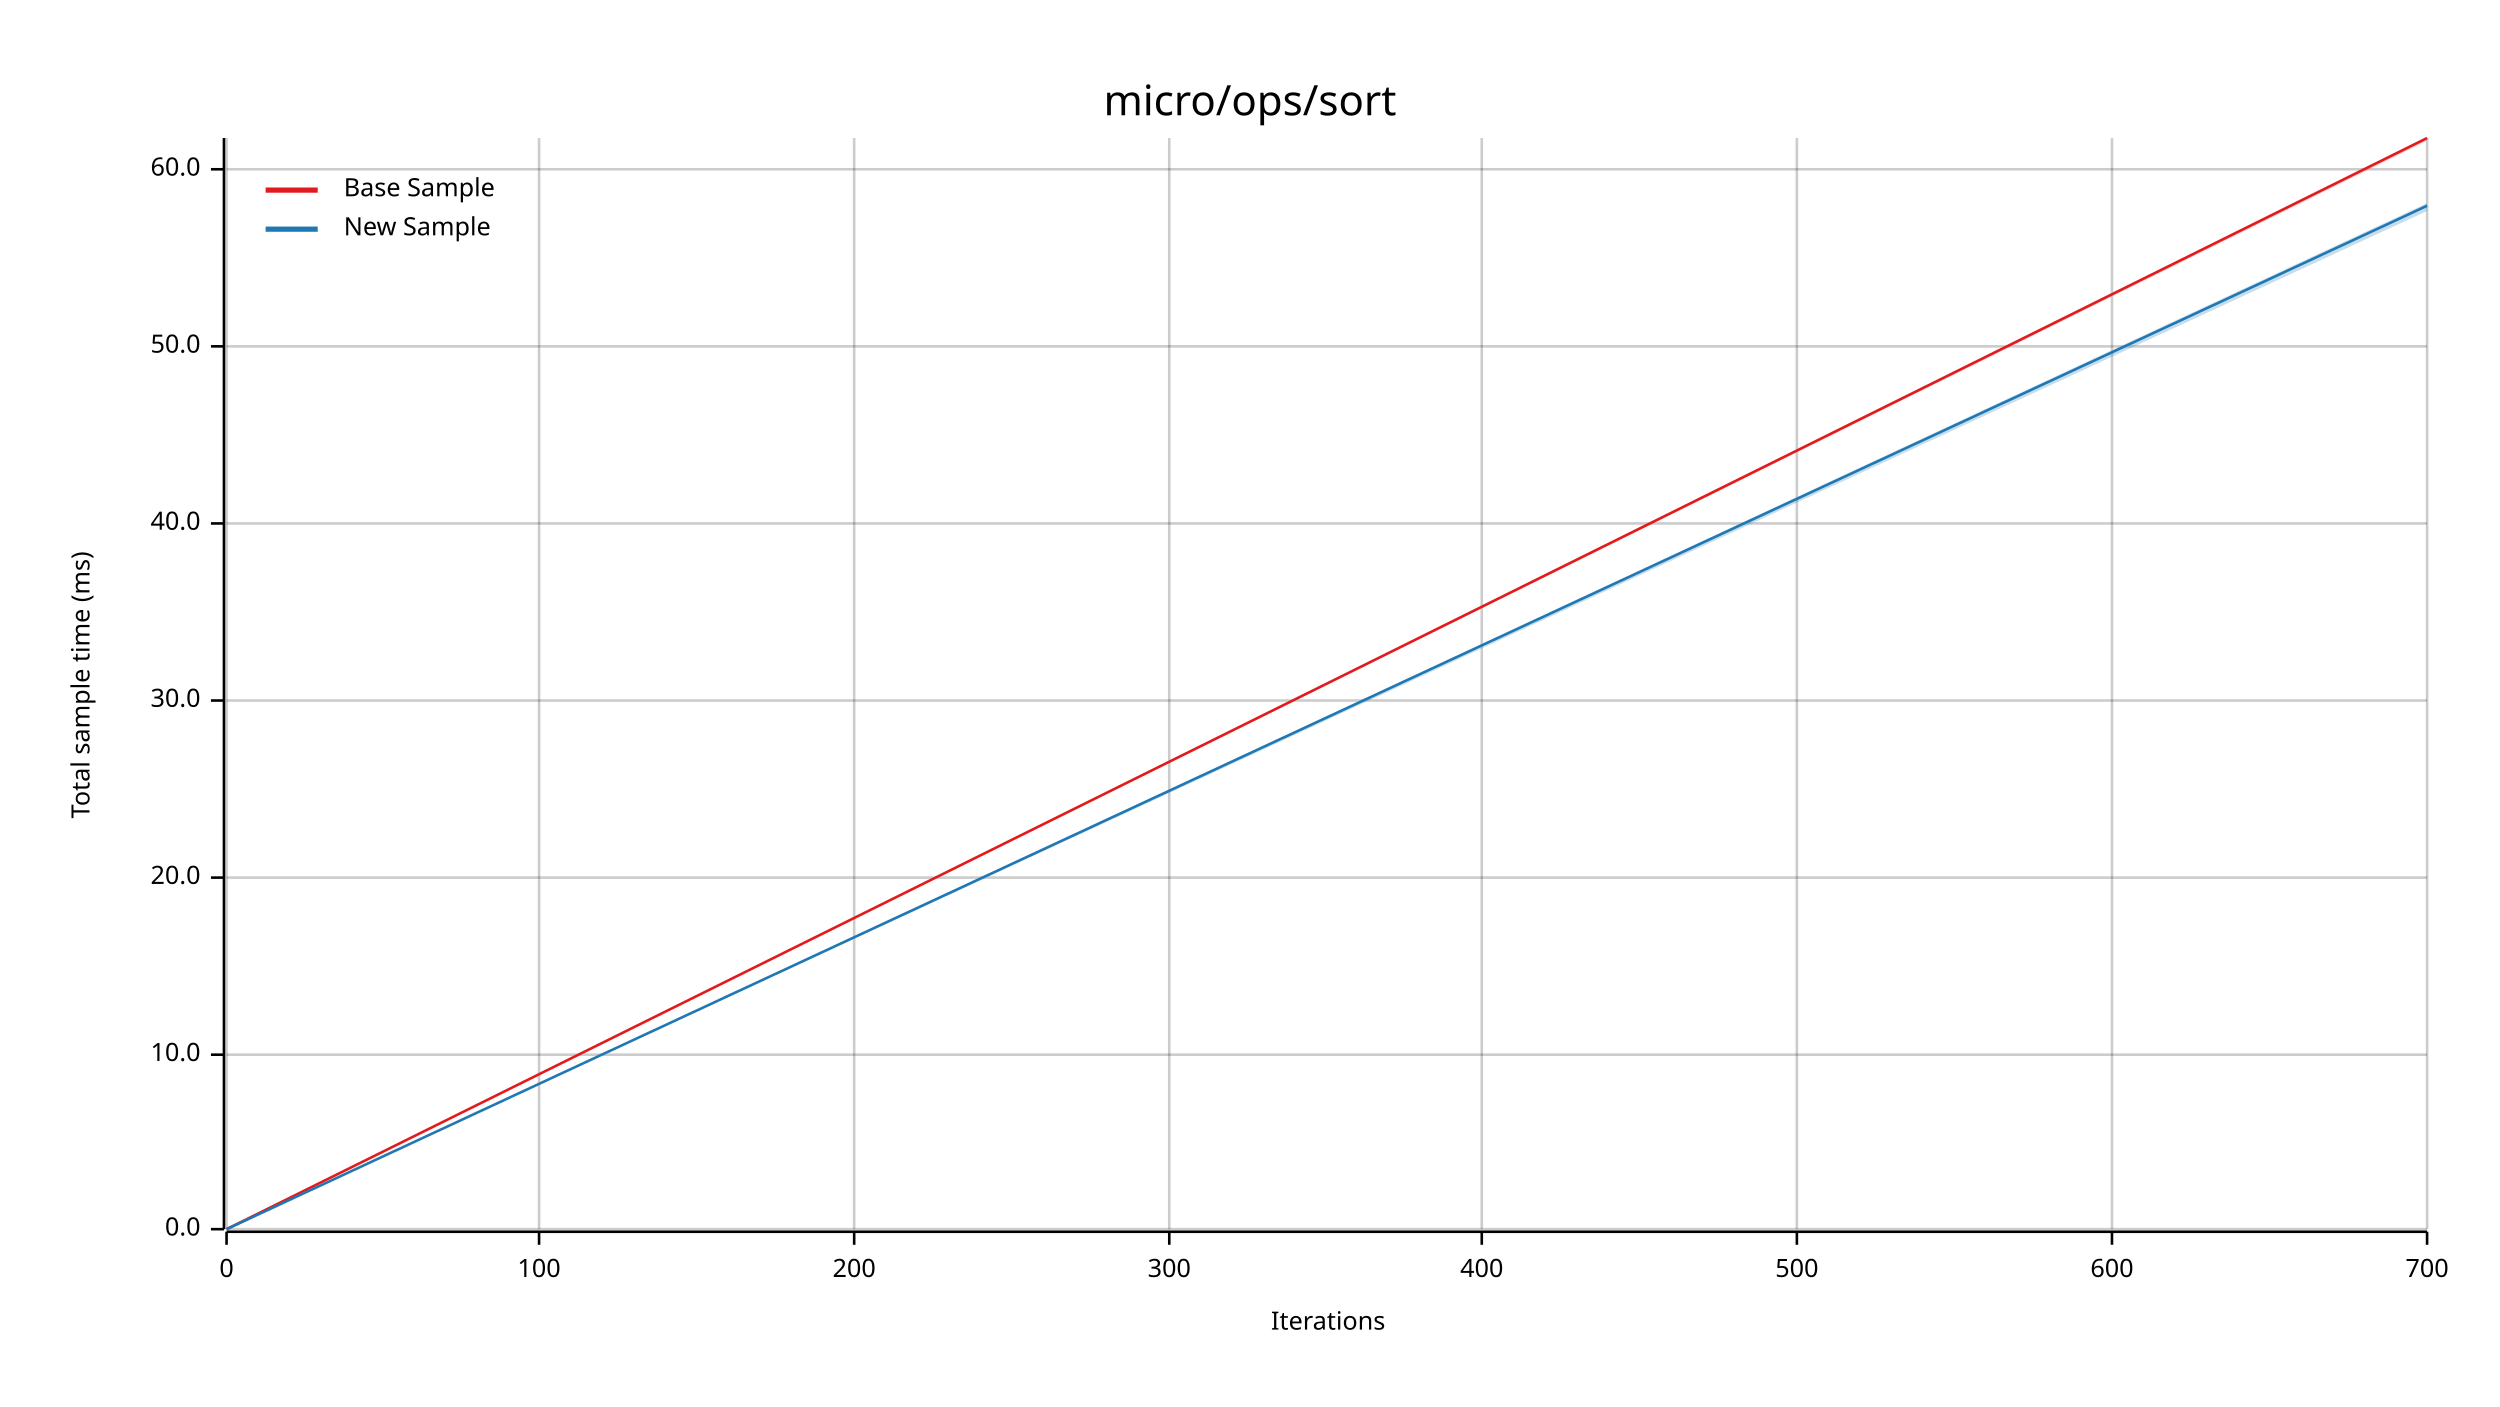
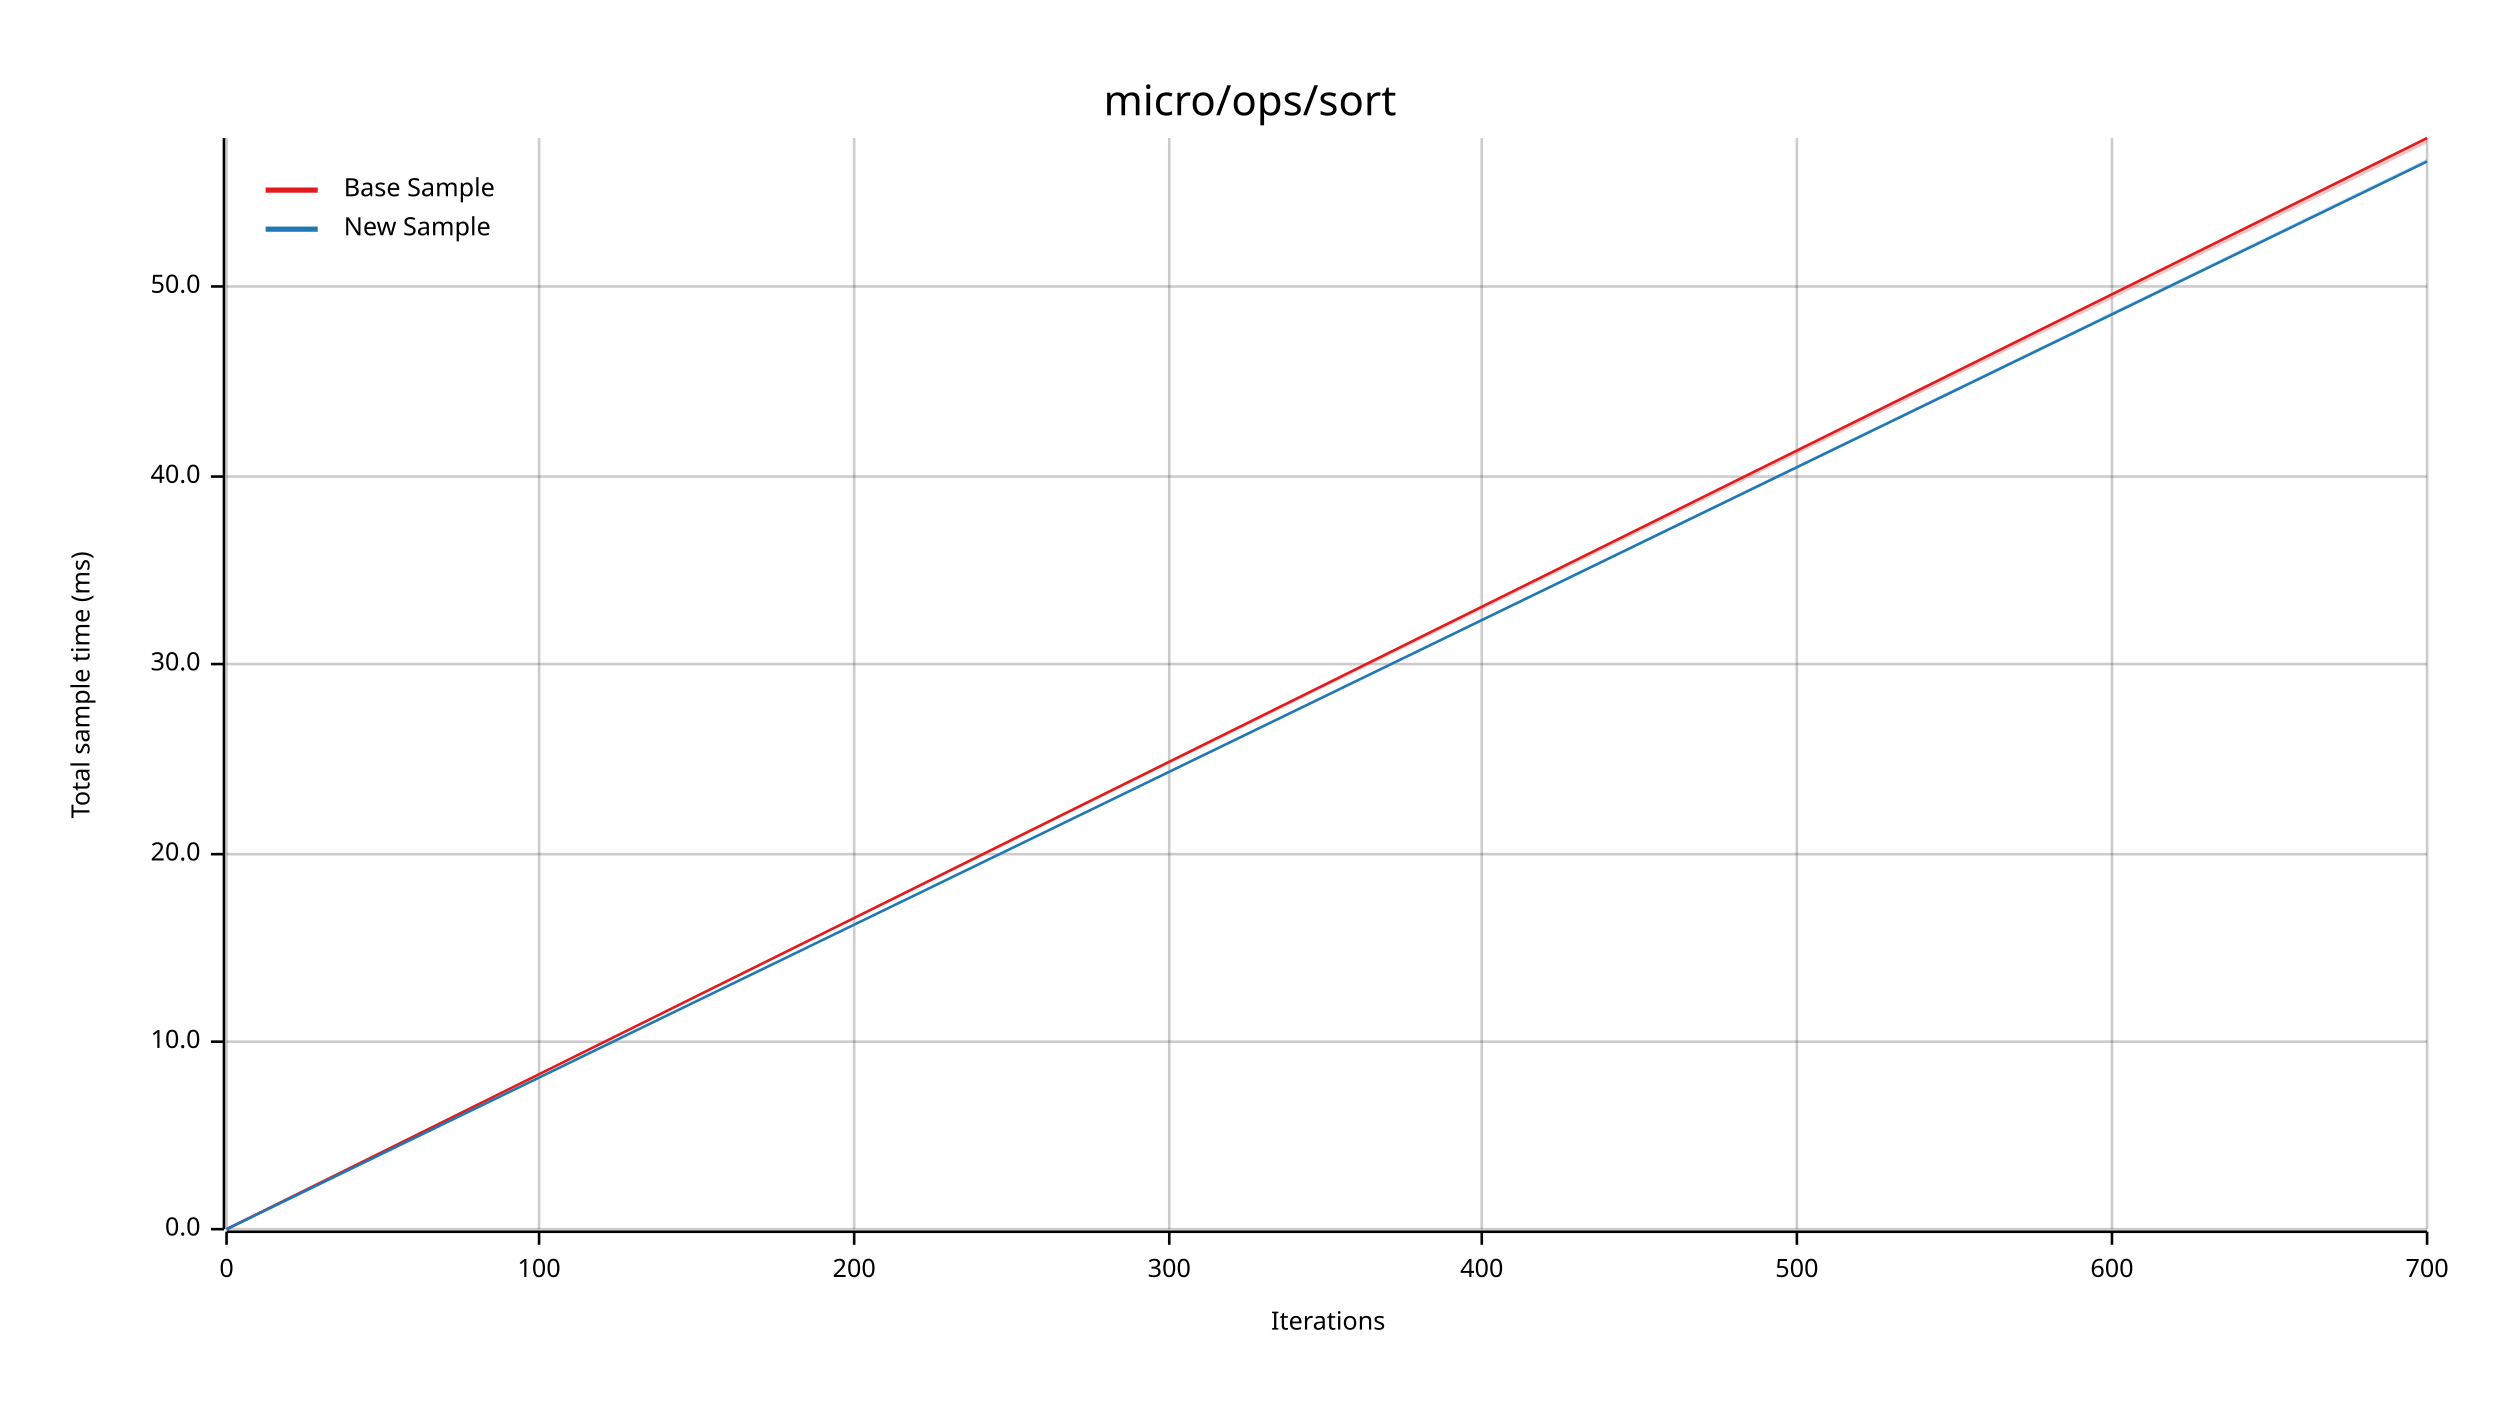
<svg xmlns="http://www.w3.org/2000/svg" width="960" height="540" viewBox="0 0 960 540">
  <text x="480" y="32" dy="0.76em" text-anchor="middle" font-family="sans-serif" font-size="16.129" opacity="1" fill="#000000">
micro/ops/sort
</text>
  <text x="27" y="263" dy="0.76em" text-anchor="middle" font-family="sans-serif" font-size="9.677" opacity="1" fill="#000000" transform="rotate(270, 27, 263)">
Total sample time (ms)
</text>
  <text x="510" y="513" dy="-0.5ex" text-anchor="middle" font-family="sans-serif" font-size="9.677" opacity="1" fill="#000000">
Iterations
</text>
  <line opacity="0.2" stroke="#000000" stroke-width="1" x1="87" y1="472" x2="87" y2="53" />
  <line opacity="0.2" stroke="#000000" stroke-width="1" x1="207" y1="472" x2="207" y2="53" />
  <line opacity="0.2" stroke="#000000" stroke-width="1" x1="328" y1="472" x2="328" y2="53" />
  <line opacity="0.2" stroke="#000000" stroke-width="1" x1="449" y1="472" x2="449" y2="53" />
  <line opacity="0.2" stroke="#000000" stroke-width="1" x1="569" y1="472" x2="569" y2="53" />
  <line opacity="0.2" stroke="#000000" stroke-width="1" x1="690" y1="472" x2="690" y2="53" />
  <line opacity="0.2" stroke="#000000" stroke-width="1" x1="811" y1="472" x2="811" y2="53" />
  <line opacity="0.2" stroke="#000000" stroke-width="1" x1="932" y1="472" x2="932" y2="53" />
  <line opacity="0.2" stroke="#000000" stroke-width="1" x1="87" y1="472" x2="932" y2="472" />
-   <line opacity="0.2" stroke="#000000" stroke-width="1" x1="87" y1="405" x2="932" y2="405" />
-   <line opacity="0.2" stroke="#000000" stroke-width="1" x1="87" y1="337" x2="932" y2="337" />
-   <line opacity="0.2" stroke="#000000" stroke-width="1" x1="87" y1="269" x2="932" y2="269" />
-   <line opacity="0.2" stroke="#000000" stroke-width="1" x1="87" y1="201" x2="932" y2="201" />
-   <line opacity="0.2" stroke="#000000" stroke-width="1" x1="87" y1="133" x2="932" y2="133" />
-   <line opacity="0.2" stroke="#000000" stroke-width="1" x1="87" y1="65" x2="932" y2="65" />
+   <line opacity="0.2" stroke="#000000" stroke-width="1" x1="87" y1="400" x2="932" y2="400" />
+   <line opacity="0.2" stroke="#000000" stroke-width="1" x1="87" y1="328" x2="932" y2="328" />
+   <line opacity="0.2" stroke="#000000" stroke-width="1" x1="87" y1="255" x2="932" y2="255" />
+   <line opacity="0.2" stroke="#000000" stroke-width="1" x1="87" y1="183" x2="932" y2="183" />
+   <line opacity="0.2" stroke="#000000" stroke-width="1" x1="87" y1="110" x2="932" y2="110" />
  <polyline fill="none" opacity="1" stroke="#000000" stroke-width="1" points="86,53 86,472 " />
  <text x="77" y="472" dy="0.5ex" text-anchor="end" font-family="sans-serif" font-size="9.677" opacity="1" fill="#000000">
0.0
</text>
  <polyline fill="none" opacity="1" stroke="#000000" stroke-width="1" points="81,472 86,472 " />
-   <text x="77" y="405" dy="0.5ex" text-anchor="end" font-family="sans-serif" font-size="9.677" opacity="1" fill="#000000">
+   <text x="77" y="400" dy="0.5ex" text-anchor="end" font-family="sans-serif" font-size="9.677" opacity="1" fill="#000000">
10.0
</text>
-   <polyline fill="none" opacity="1" stroke="#000000" stroke-width="1" points="81,405 86,405 " />
-   <text x="77" y="337" dy="0.5ex" text-anchor="end" font-family="sans-serif" font-size="9.677" opacity="1" fill="#000000">
+   <polyline fill="none" opacity="1" stroke="#000000" stroke-width="1" points="81,400 86,400 " />
+   <text x="77" y="328" dy="0.5ex" text-anchor="end" font-family="sans-serif" font-size="9.677" opacity="1" fill="#000000">
20.0
</text>
-   <polyline fill="none" opacity="1" stroke="#000000" stroke-width="1" points="81,337 86,337 " />
-   <text x="77" y="269" dy="0.5ex" text-anchor="end" font-family="sans-serif" font-size="9.677" opacity="1" fill="#000000">
+   <polyline fill="none" opacity="1" stroke="#000000" stroke-width="1" points="81,328 86,328 " />
+   <text x="77" y="255" dy="0.5ex" text-anchor="end" font-family="sans-serif" font-size="9.677" opacity="1" fill="#000000">
30.0
</text>
-   <polyline fill="none" opacity="1" stroke="#000000" stroke-width="1" points="81,269 86,269 " />
-   <text x="77" y="201" dy="0.5ex" text-anchor="end" font-family="sans-serif" font-size="9.677" opacity="1" fill="#000000">
+   <polyline fill="none" opacity="1" stroke="#000000" stroke-width="1" points="81,255 86,255 " />
+   <text x="77" y="183" dy="0.5ex" text-anchor="end" font-family="sans-serif" font-size="9.677" opacity="1" fill="#000000">
40.0
</text>
-   <polyline fill="none" opacity="1" stroke="#000000" stroke-width="1" points="81,201 86,201 " />
-   <text x="77" y="133" dy="0.5ex" text-anchor="end" font-family="sans-serif" font-size="9.677" opacity="1" fill="#000000">
+   <polyline fill="none" opacity="1" stroke="#000000" stroke-width="1" points="81,183 86,183 " />
+   <text x="77" y="110" dy="0.5ex" text-anchor="end" font-family="sans-serif" font-size="9.677" opacity="1" fill="#000000">
50.0
</text>
-   <polyline fill="none" opacity="1" stroke="#000000" stroke-width="1" points="81,133 86,133 " />
-   <text x="77" y="65" dy="0.5ex" text-anchor="end" font-family="sans-serif" font-size="9.677" opacity="1" fill="#000000">
- 60.0
- </text>
-   <polyline fill="none" opacity="1" stroke="#000000" stroke-width="1" points="81,65 86,65 " />
+   <polyline fill="none" opacity="1" stroke="#000000" stroke-width="1" points="81,110 86,110 " />
  <polyline fill="none" opacity="1" stroke="#000000" stroke-width="1" points="87,473 932,473 " />
  <text x="87" y="483" dy="0.76em" text-anchor="middle" font-family="sans-serif" font-size="9.677" opacity="1" fill="#000000">
0
</text>
  <polyline fill="none" opacity="1" stroke="#000000" stroke-width="1" points="87,473 87,478 " />
  <text x="207" y="483" dy="0.76em" text-anchor="middle" font-family="sans-serif" font-size="9.677" opacity="1" fill="#000000">
100
</text>
  <polyline fill="none" opacity="1" stroke="#000000" stroke-width="1" points="207,473 207,478 " />
  <text x="328" y="483" dy="0.76em" text-anchor="middle" font-family="sans-serif" font-size="9.677" opacity="1" fill="#000000">
200
</text>
  <polyline fill="none" opacity="1" stroke="#000000" stroke-width="1" points="328,473 328,478 " />
  <text x="449" y="483" dy="0.76em" text-anchor="middle" font-family="sans-serif" font-size="9.677" opacity="1" fill="#000000">
300
</text>
  <polyline fill="none" opacity="1" stroke="#000000" stroke-width="1" points="449,473 449,478 " />
  <text x="569" y="483" dy="0.76em" text-anchor="middle" font-family="sans-serif" font-size="9.677" opacity="1" fill="#000000">
400
</text>
  <polyline fill="none" opacity="1" stroke="#000000" stroke-width="1" points="569,473 569,478 " />
  <text x="690" y="483" dy="0.76em" text-anchor="middle" font-family="sans-serif" font-size="9.677" opacity="1" fill="#000000">
500
</text>
  <polyline fill="none" opacity="1" stroke="#000000" stroke-width="1" points="690,473 690,478 " />
  <text x="811" y="483" dy="0.76em" text-anchor="middle" font-family="sans-serif" font-size="9.677" opacity="1" fill="#000000">
600
</text>
  <polyline fill="none" opacity="1" stroke="#000000" stroke-width="1" points="811,473 811,478 " />
  <text x="932" y="483" dy="0.76em" text-anchor="middle" font-family="sans-serif" font-size="9.677" opacity="1" fill="#000000">
700
</text>
  <polyline fill="none" opacity="1" stroke="#000000" stroke-width="1" points="932,473 932,478 " />
  <polyline fill="none" opacity="1" stroke="#E31A1C" stroke-width="1" points="87,472 932,53 " />
-   <polygon opacity="0.25" fill="#E31A1C" points="87,472 932,54 932,53 " />
-   <polyline fill="none" opacity="1" stroke="#1F78B4" stroke-width="1" points="87,472 932,79 " />
-   <polygon opacity="0.25" fill="#1F78B4" points="87,472 932,81 932,78 " />
+   <polygon opacity="0.25" fill="#E31A1C" points="87,472 932,55 932,53 " />
+   <polyline fill="none" opacity="1" stroke="#1F78B4" stroke-width="1" points="87,472 932,62 " />
+   <polygon opacity="0.25" fill="#1F78B4" points="87,472 932,62 932,61 " />
  <text x="132" y="68" dy="0.76em" text-anchor="start" font-family="sans-serif" font-size="9.677" opacity="1" fill="#000000">
Base Sample
</text>
  <text x="132" y="83" dy="0.76em" text-anchor="start" font-family="sans-serif" font-size="9.677" opacity="1" fill="#000000">
New Sample
</text>
  <polyline fill="none" opacity="1" stroke="#E31A1C" stroke-width="2" points="102,73 122,73 " />
  <polyline fill="none" opacity="1" stroke="#1F78B4" stroke-width="2" points="102,88 122,88 " />
</svg>
